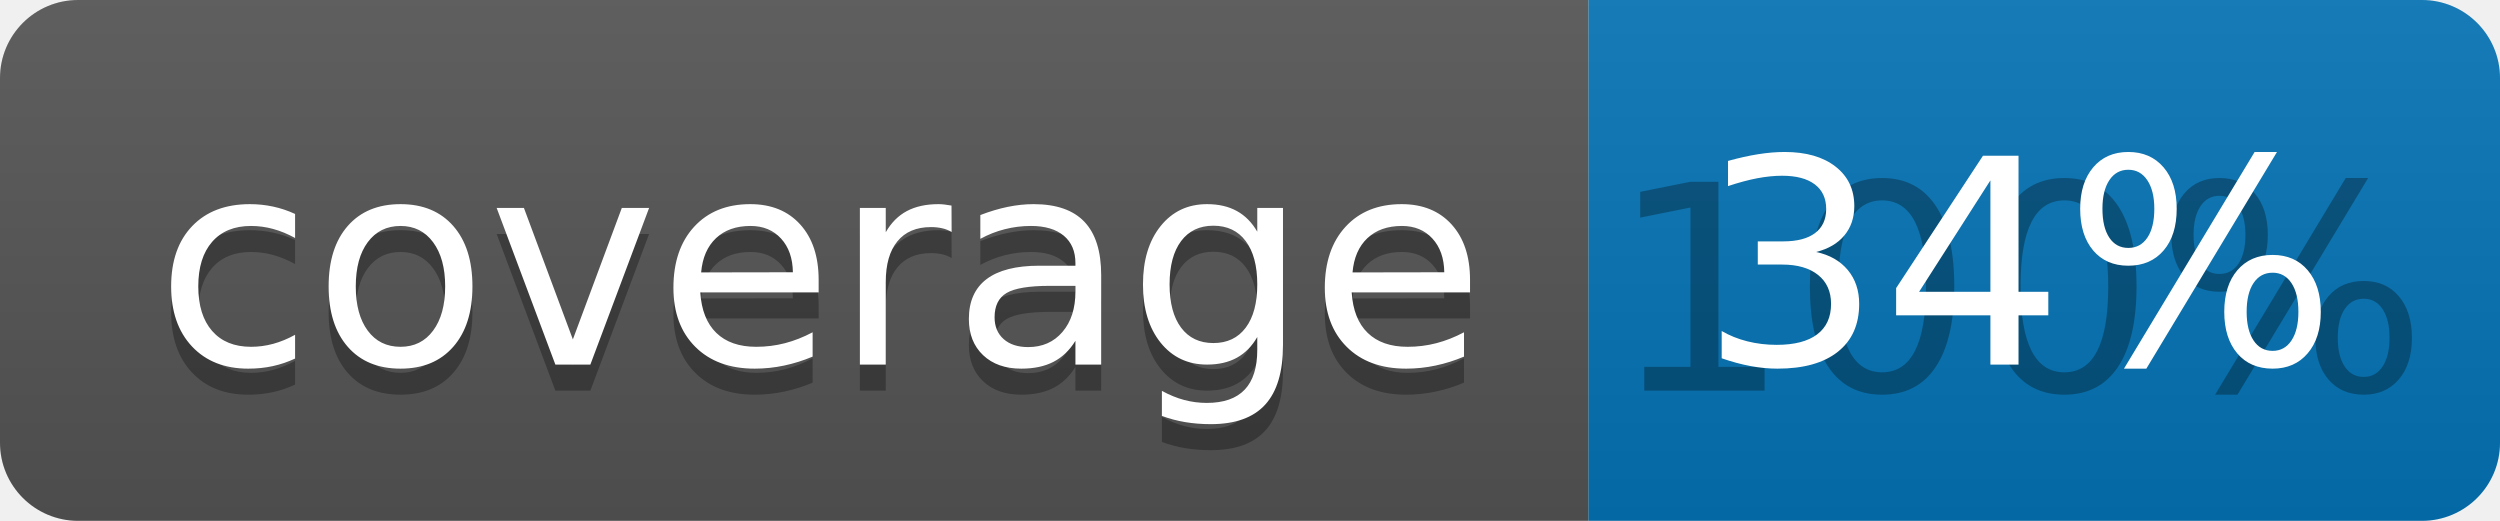
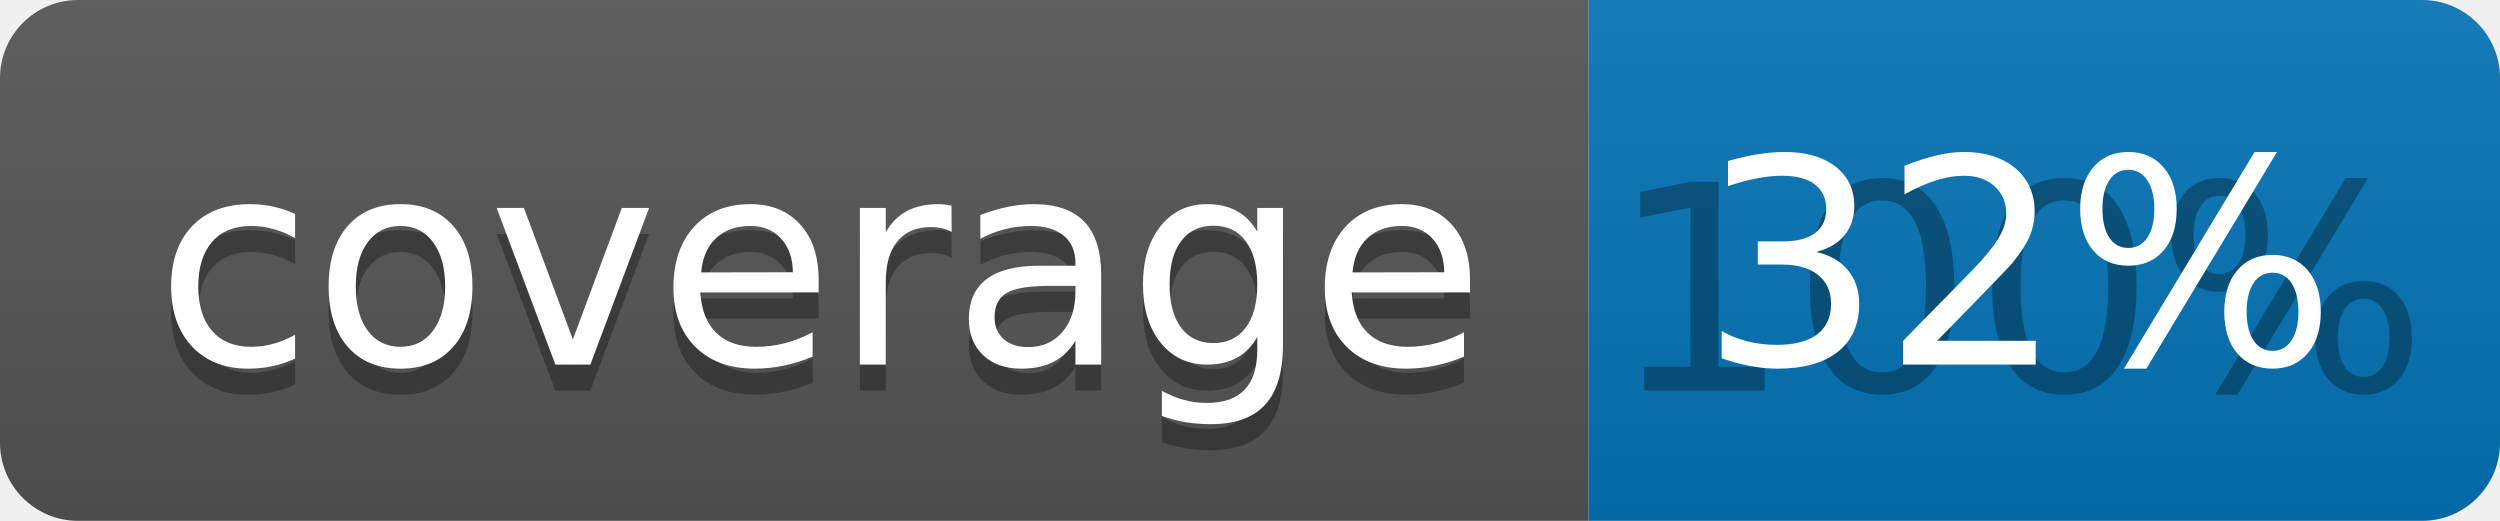
<svg xmlns="http://www.w3.org/2000/svg" width="96" height="20">
  <linearGradient id="b" x2="0" y2="100%">
    <stop offset="0" stop-color="#bbb" stop-opacity=".1" />
    <stop offset="1" stop-opacity=".1" />
  </linearGradient>
  <clipPath id="a">
    <rect width="96" height="20" rx="3" fill="#fff" />
  </clipPath>
  <g clip-path="url(#a)">
    <path fill="#555" d="M0 0h61v20H0z" />
    <path fill="#0374B5" d="M61 0h35v20H61z" />
    <path fill="url(#b)" d="M0 0h96v20H0z" />
  </g>
  <g fill="#fff" text-anchor="middle" font-family="DejaVu Sans,Verdana,Geneva,sans-serif" font-size="110">
    <text x="315" y="150" fill="#010101" fill-opacity=".3" transform="scale(.1)" textLength="510">coverage</text>
    <text x="315" y="140" transform="scale(.1)" textLength="510">coverage</text>
    <text x="775" y="150" fill="#010101" fill-opacity=".3" transform="scale(.1)" textLength="250">100%</text>
-     <text x="775" y="140" transform="scale(.1)" textLength="250">34%</text>
+     <text x="775" y="140" transform="scale(.1)" textLength="250">32%</text>
  </g>
</svg>
